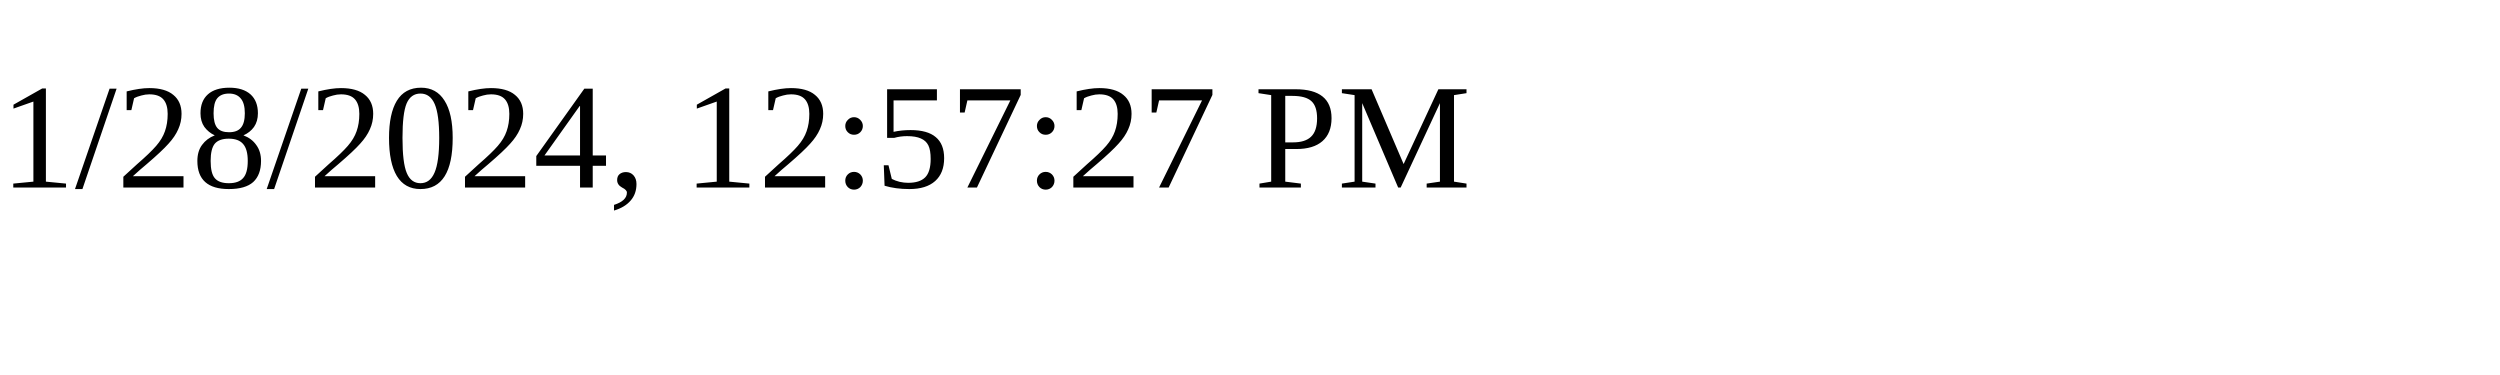
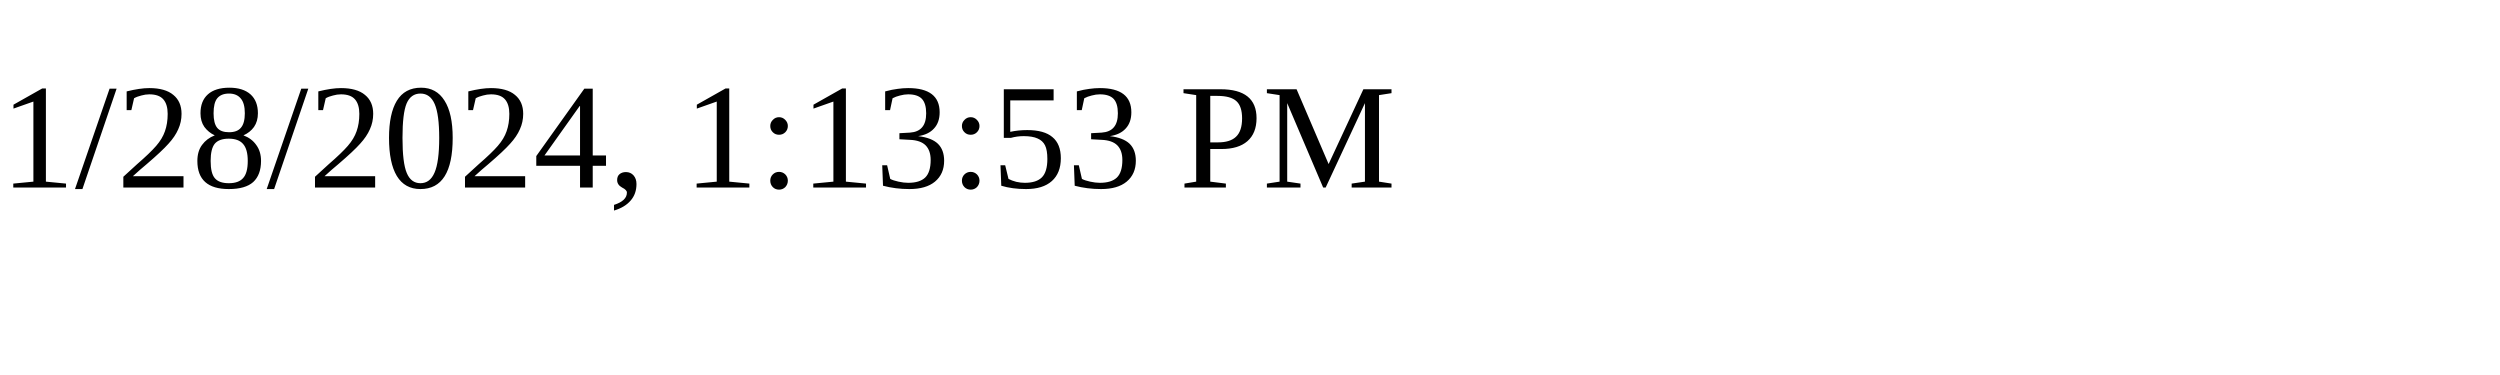
<svg xmlns="http://www.w3.org/2000/svg" height="30" width="200">
-   <text x="0" y="15">1/28/2024, 12:57:27 PM</text>
+   <text x="0" y="15">1/28/2024, 1:13:53 PM</text>
</svg>
